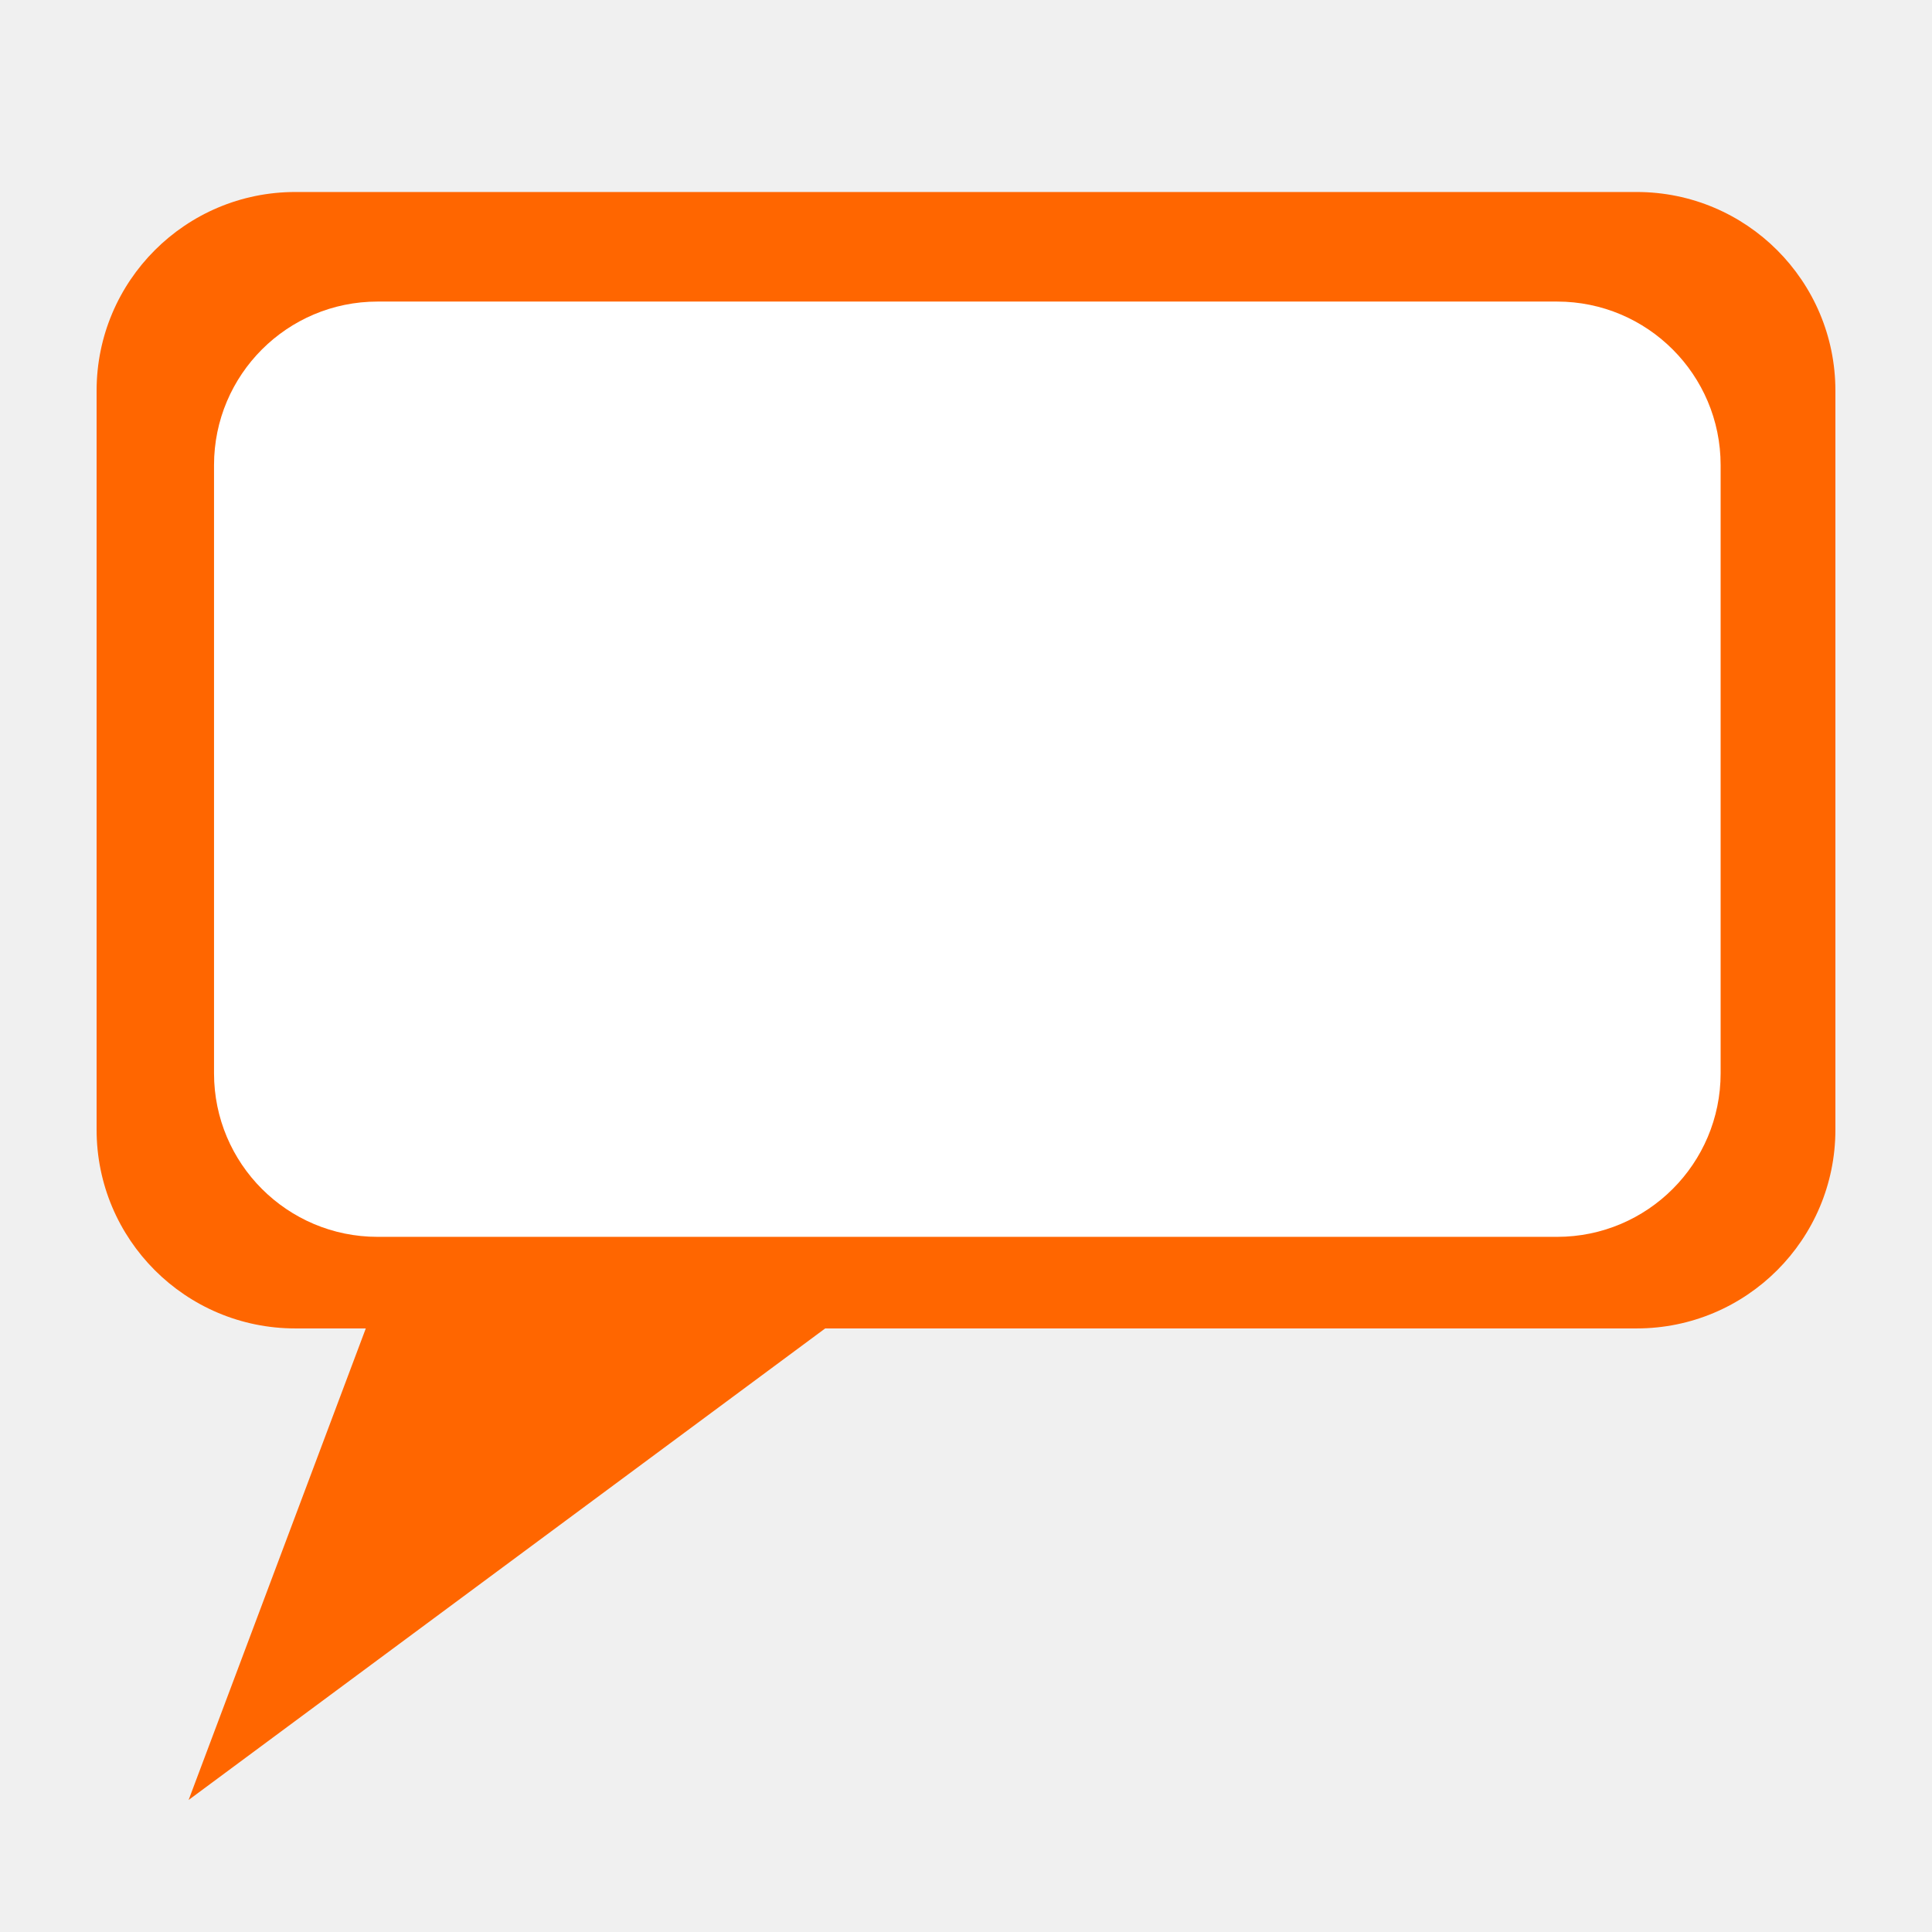
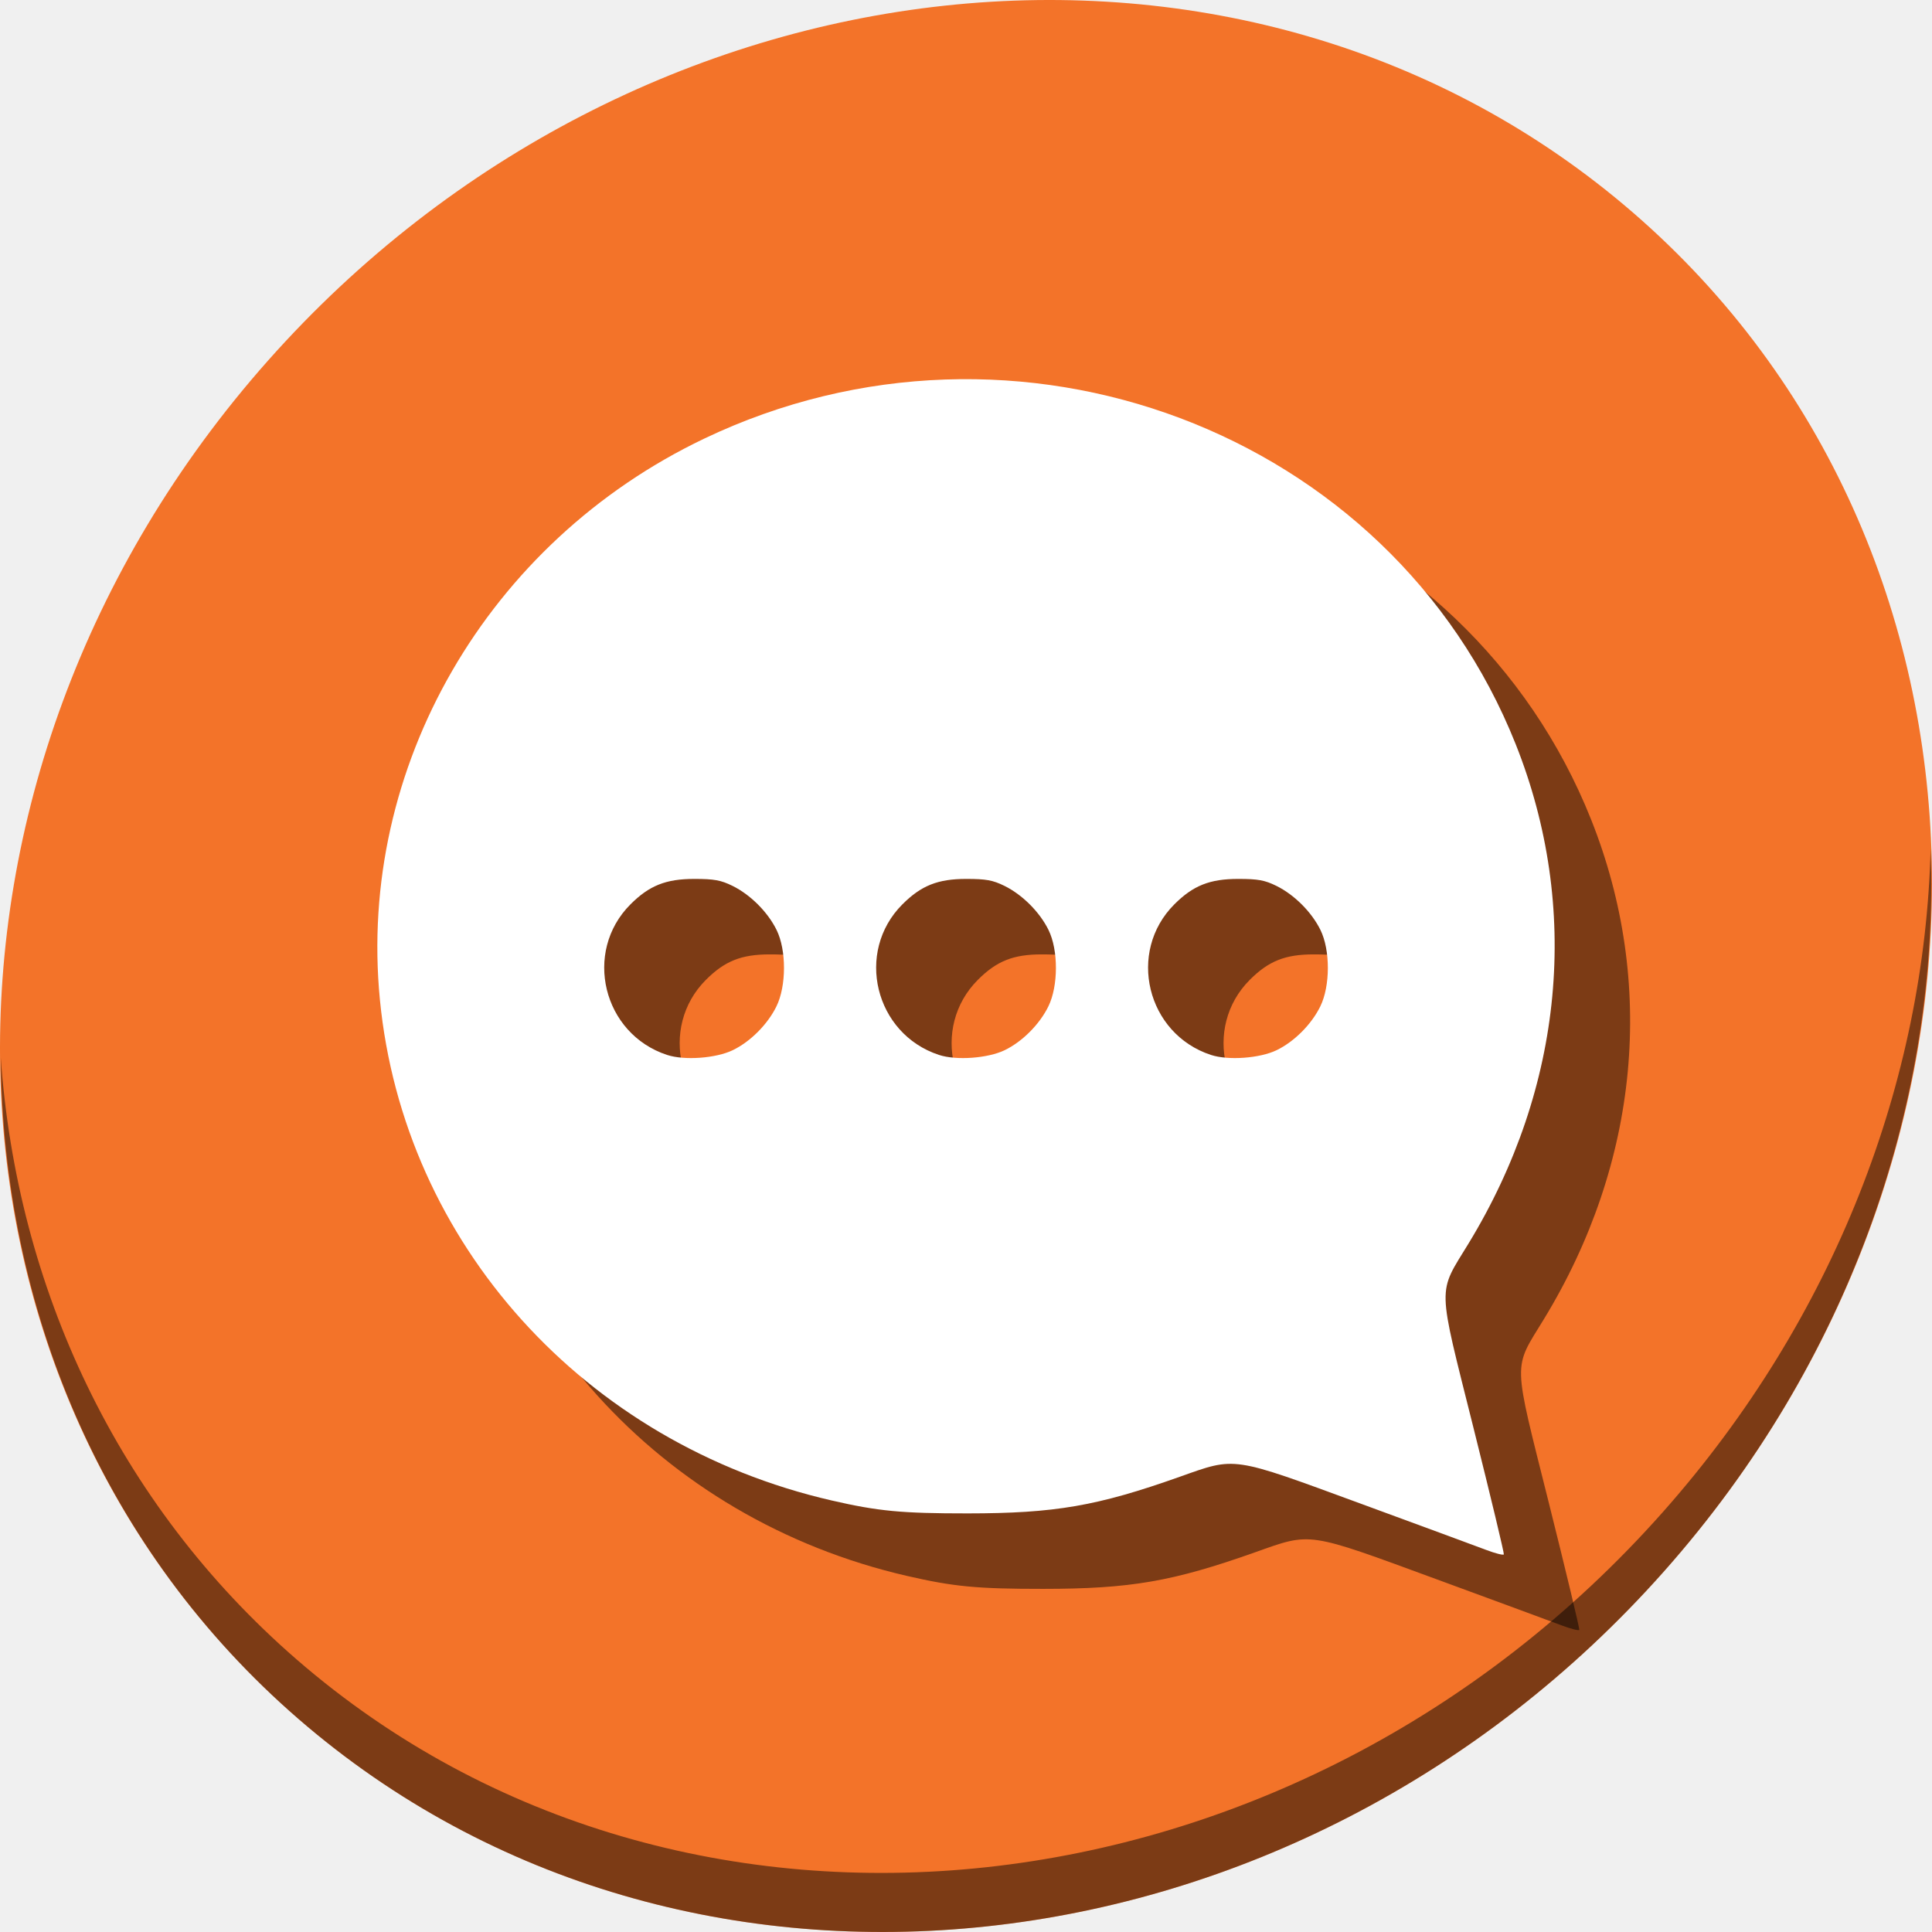
- <svg xmlns="http://www.w3.org/2000/svg" viewBox="0 0 500 500" id="svg2" version="1.1" width="100%" height="100%">
+ <svg xmlns="http://www.w3.org/2000/svg" viewBox="0 0 512 512" id="svg2" version="1.1" width="512" height="512">
  <defs id="defs4">
-     <linearGradient id="linearGradient3764" x1="1" x2="47" gradientUnits="userSpaceOnUse" gradientTransform="matrix(0,-1,1,0,-1.5e-6,48)">
+     <linearGradient id="linearGradient3764" x1="1" x2="47" gradientUnits="userSpaceOnUse" gradientTransform="rotate(-90,24,24)">
      <stop stop-color="#3d3d3d" stop-opacity="1" id="stop7" />
      <stop offset="1" stop-color="#474747" stop-opacity="1" id="stop9" />
    </linearGradient>
    <clipPath id="clipPath-156864852">
      <g transform="translate(0,-1004.362)" id="g12">
        <path d="m -24,13 c 0,1.105 -0.672,2 -1.5,2 -0.828,0 -1.5,-0.895 -1.5,-2 0,-1.105 0.672,-2 1.5,-2 0.828,0 1.5,0.895 1.5,2 z" transform="matrix(15.33333,0,0,11.5,415,878.8622)" id="path14" style="fill:#1890d0" />
      </g>
    </clipPath>
    <clipPath id="clipPath-165128749">
      <g transform="translate(0,-1004.362)" id="g17">
        <path d="m -24,13 c 0,1.105 -0.672,2 -1.5,2 -0.828,0 -1.5,-0.895 -1.5,-2 0,-1.105 0.672,-2 1.5,-2 0.828,0 1.5,0.895 1.5,2 z" transform="matrix(15.33333,0,0,11.5,415,878.8622)" id="path19" style="fill:#1890d0" />
      </g>
    </clipPath>
  </defs>
-   <g id="g33" transform="translate(0,452)" />
-   <g id="g4145">
-     <rect ry="51.429" y="49.689" x="25" height="294.107" width="450" id="rect2998" style="fill:#ff6600;fill-opacity:1;stroke:none" />
-     <path id="path3768" d="M 99.254,331.593 48.814,465.831 224.542,335.661 z" style="fill:#ff6600;stroke:none" />
-     <rect ry="42.326" y="78.045" x="55.389" height="242.05" width="389.908" id="rect2998-3" style="fill:#ffffff;fill-opacity:1;stroke:none" />
+   <g id="g33" transform="translate(0,963)" />
+   <g id="g847">
+     <path style="fill:#f37329;fill-opacity:1;stroke-width:11.11" d="m 432.913,56.474 c 102.193,88.575 105.827,249.7 8.117,359.899 C 343.32,526.572 181.28,544.101 79.087,455.526 -23.106,366.951 -26.74,205.826 70.97,95.627 168.68,-14.572 330.72,-32.101 432.913,56.474 Z" id="path27" />
+     <path style="opacity:1;fill:#000000;fill-opacity:0.49;stroke-width:11.11" d="M 511.636,224.904 C 510.084,286.215 486.474,349.058 440.669,400.718 342.959,510.917 180.919,528.446 78.726,439.871 30.827,398.356 4.497,340.923 0.194,280.229 0.799,346.585 27.117,410.482 79.079,455.519 181.272,544.094 343.32,526.556 441.022,416.366 490.727,360.308 514.027,291.075 511.636,224.904 Z" id="path51" />
+     <path style="fill:#000000;fill-opacity:0.49;stroke-width:0.751" d="m 413.81,430.731 c -2.477,-0.939 -17.422,-6.452 -33.212,-12.251 -34.421,-12.642 -32.985,-12.429 -47.96,-7.115 -21.864,7.758 -33.062,9.691 -56.203,9.701 -17.487,0.008 -23.672,-0.58 -36.033,-3.423 C 174.866,402.569 126.985,349.496 120.678,284.933 c -6.019,-61.617 28.447,-121.246 85.944,-148.694 82.626,-39.443 181.976,-2.044 215.04,80.948 17.262,43.329 12.775,90.907 -12.482,132.348 -8.28,13.586 -8.371,10.179 1.3,48.833 4.547,18.173 8.17,33.273 8.051,33.556 -0.119,0.283 -2.243,-0.255 -4.72,-1.194 z M 214.189,298.309 c 4.678,-2.265 9.236,-6.835 11.576,-11.607 2.651,-5.407 2.67,-14.904 0.04,-20.249 -2.344,-4.762 -6.932,-9.351 -11.694,-11.694 -3.074,-1.512 -4.862,-1.837 -10.115,-1.837 -7.522,0 -11.929,1.755 -16.91,6.736 -12.612,12.612 -7.333,34.332 9.701,39.912 4.586,1.502 12.946,0.896 17.403,-1.261 z m 72.065,0 c 4.678,-2.265 9.236,-6.835 11.576,-11.607 2.651,-5.407 2.67,-14.904 0.04,-20.249 -2.344,-4.762 -6.932,-9.351 -11.694,-11.694 -3.074,-1.512 -4.862,-1.837 -10.115,-1.837 -7.522,0 -11.929,1.755 -16.91,6.736 -12.612,12.612 -7.333,34.332 9.701,39.912 4.586,1.502 12.946,0.896 17.403,-1.261 z m 72.065,0 c 4.678,-2.265 9.236,-6.835 11.576,-11.607 2.651,-5.407 2.67,-14.904 0.04,-20.249 -2.344,-4.762 -6.932,-9.351 -11.694,-11.694 -3.073,-1.512 -4.862,-1.837 -10.115,-1.837 -7.522,0 -11.929,1.755 -16.91,6.736 -12.612,12.612 -7.333,34.332 9.701,39.912 4.586,1.502 12.946,0.896 17.403,-1.261 z" id="path4540" />
+     <path id="path4538" d="m 393.81,410.731 c -2.477,-0.939 -17.422,-6.452 -33.212,-12.251 -34.421,-12.642 -32.985,-12.429 -47.96,-7.115 -21.864,7.758 -33.062,9.691 -56.203,9.701 -17.487,0.008 -23.672,-0.58 -36.033,-3.423 C 154.866,382.569 106.985,329.496 100.678,264.933 94.659,203.316 129.125,143.687 186.623,116.24 c 82.626,-39.443 181.976,-2.044 215.04,80.948 17.262,43.329 12.775,90.907 -12.482,132.348 -8.28,13.586 -8.371,10.179 1.3,48.833 4.547,18.173 8.17,33.273 8.051,33.556 -0.119,0.283 -2.243,-0.255 -4.72,-1.194 z M 194.189,278.309 c 4.678,-2.265 9.236,-6.835 11.576,-11.607 2.651,-5.407 2.67,-14.904 0.04,-20.249 -2.344,-4.762 -6.932,-9.351 -11.694,-11.694 -3.074,-1.512 -4.862,-1.837 -10.115,-1.837 -7.522,0 -11.929,1.755 -16.91,6.736 -12.612,12.612 -7.333,34.332 9.701,39.912 4.586,1.502 12.946,0.896 17.403,-1.261 z m 72.065,0 c 4.678,-2.265 9.236,-6.835 11.576,-11.607 2.651,-5.407 2.67,-14.904 0.04,-20.249 -2.344,-4.762 -6.932,-9.351 -11.694,-11.694 -3.074,-1.512 -4.862,-1.837 -10.115,-1.837 -7.522,0 -11.929,1.755 -16.91,6.736 -12.612,12.612 -7.333,34.332 9.701,39.912 4.586,1.502 12.946,0.896 17.403,-1.261 z m 72.065,0 c 4.678,-2.265 9.236,-6.835 11.576,-11.607 2.651,-5.407 2.67,-14.904 0.04,-20.249 -2.344,-4.762 -6.932,-9.351 -11.694,-11.694 -3.073,-1.512 -4.862,-1.837 -10.115,-1.837 -7.522,0 -11.929,1.755 -16.91,6.736 -12.612,12.612 -7.333,34.332 9.701,39.912 4.586,1.502 12.946,0.896 17.403,-1.261 z" style="fill:#ffffff;stroke-width:0.751" />
  </g>
</svg>
